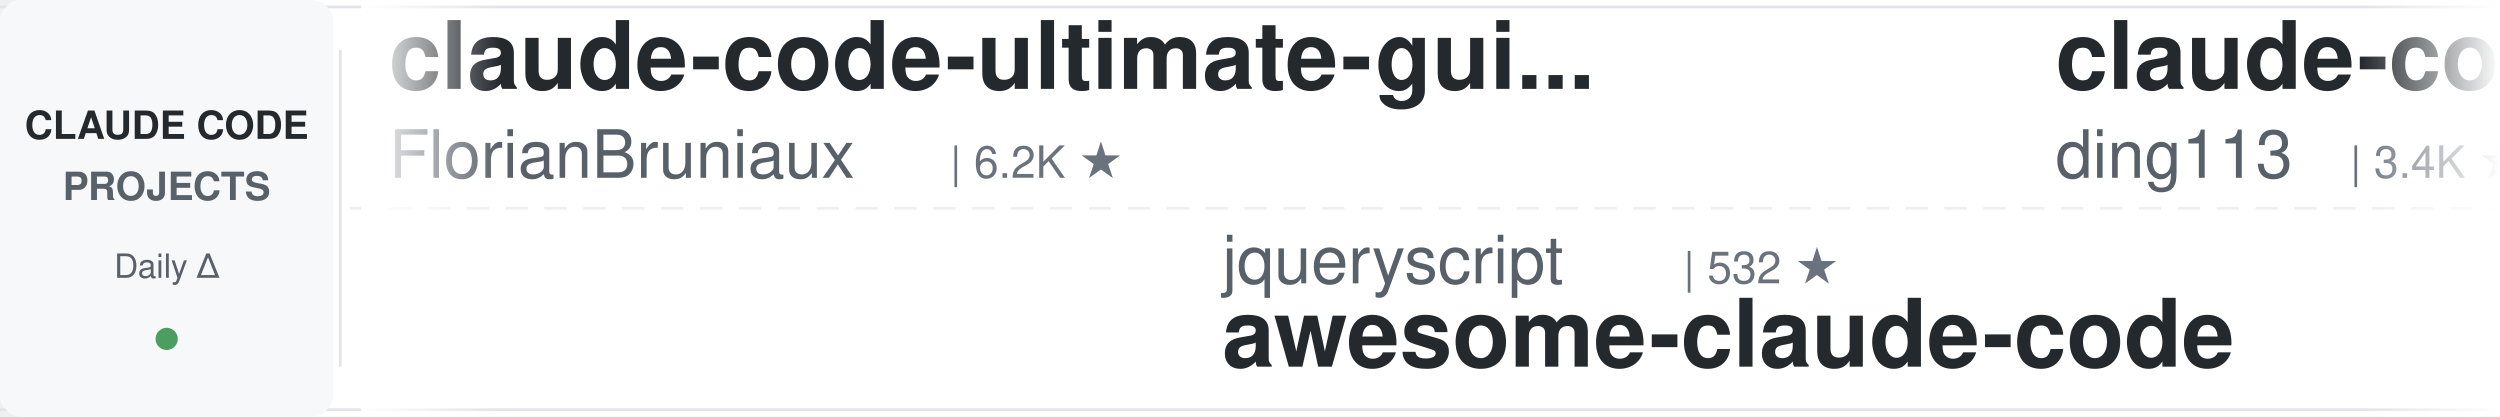
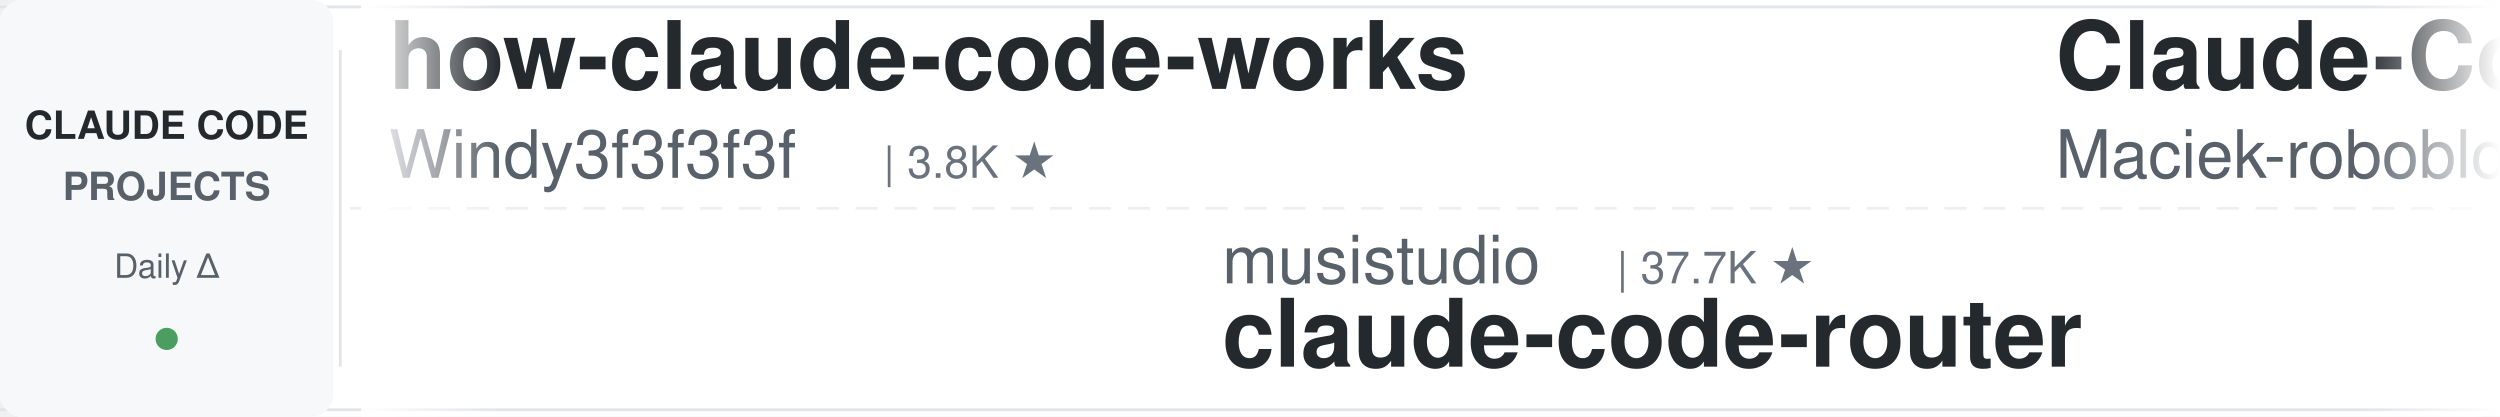
<svg xmlns="http://www.w3.org/2000/svg" width="900" height="150">
  <defs>
    <linearGradient id="leftFade" x1="0%" y1="0%" x2="100%" y2="0%">
      <stop offset="0%" style="stop-color:#ffffff;stop-opacity:1" />
      <stop offset="100%" style="stop-color:#ffffff;stop-opacity:0" />
    </linearGradient>
    <linearGradient id="rightFade" x1="0%" y1="0%" x2="100%" y2="0%">
      <stop offset="0%" style="stop-color:#ffffff;stop-opacity:0" />
      <stop offset="100%" style="stop-color:#ffffff;stop-opacity:1" />
    </linearGradient>
  </defs>
  <rect width="900" height="150" fill="#ffffff" rx="8" />
  <rect x="0" y="2" width="900" height="1" fill="#e1e4e8" />
  <rect x="0" y="147" width="900" height="1" fill="#e1e4e8" />
  <line x1="0" y1="75" x2="900" y2="75" stroke="#e1e4e8" stroke-width="1" stroke-dasharray="8 6" opacity="0.6" />
  <rect x="0" y="0" width="120" height="150" fill="#f6f8fa" rx="8" />
  <text x="60" y="50" font-family="-apple-system, BlinkMacSystemFont, 'Segoe UI', Helvetica, Arial, sans-serif" font-size="14" font-weight="600" fill="#24292e" text-anchor="middle">CLAUDE CODE</text>
  <text x="60" y="72" font-family="-apple-system, BlinkMacSystemFont, 'Segoe UI', Helvetica, Arial, sans-serif" font-size="14" font-weight="600" fill="#586069" text-anchor="middle">PROJECTS</text>
  <text x="60" y="100" font-family="-apple-system, BlinkMacSystemFont, 'Segoe UI', Helvetica, Arial, sans-serif" font-size="12" font-weight="500" fill="#586069" text-anchor="middle">Daily Δ</text>
  <circle cx="60" cy="122" r="4" fill="#22863a" opacity="0.8" />
  <rect x="122" y="18" width="1" height="114" fill="#e1e4e8" />
  <clipPath id="tickerClip">
    <rect x="130" y="0" width="770" height="150" />
  </clipPath>
  <g clip-path="url(#tickerClip)">
    <g id="tickerItems">
      <animateTransform attributeName="transform" attributeType="XML" type="translate" from="0 0" to="-3000 0" dur="54s" repeatCount="indefinite" />
      <g transform="translate(0, 0)">
-         <text x="140" y="32" font-family="-apple-system, BlinkMacSystemFont, 'Segoe UI', Helvetica, Arial, sans-serif" font-size="34" font-weight="600" fill="#24292e">claude-code-ultimate-gui...</text>
-         <text x="140" y="64" font-family="-apple-system, BlinkMacSystemFont, 'Segoe UI', Helvetica, Arial, sans-serif" font-size="24" font-weight="400" fill="#586069">FlorianBruniaux</text>
-         <text x="342" y="64" font-family="-apple-system, BlinkMacSystemFont, 'Segoe UI', Helvetica, Arial, sans-serif" font-size="16" font-weight="500" fill="#6a737d">| 6.2K ★</text>
+         <text x="140" y="32" font-family="-apple-system, BlinkMacSystemFont, 'Segoe UI', Helvetica, Arial, sans-serif" font-size="34" font-weight="600" fill="#24292e">how-claude-code-works</text>
+         <text x="140" y="64" font-family="-apple-system, BlinkMacSystemFont, 'Segoe UI', Helvetica, Arial, sans-serif" font-size="24" font-weight="400" fill="#586069">Windy3f3f3f3f</text>
+         <text x="318" y="64" font-family="-apple-system, BlinkMacSystemFont, 'Segoe UI', Helvetica, Arial, sans-serif" font-size="16" font-weight="500" fill="#6a737d">| 3.8K ★</text>
      </g>
      <g transform="translate(300, 0)">
-         <text x="140" y="102" font-family="-apple-system, BlinkMacSystemFont, 'Segoe UI', Helvetica, Arial, sans-serif" font-size="24" font-weight="400" fill="#586069">jqueryscript</text>
-         <text x="306" y="102" font-family="-apple-system, BlinkMacSystemFont, 'Segoe UI', Helvetica, Arial, sans-serif" font-size="16" font-weight="500" fill="#6a737d">| 532 ★</text>
-         <text x="140" y="132" font-family="-apple-system, BlinkMacSystemFont, 'Segoe UI', Helvetica, Arial, sans-serif" font-size="34" font-weight="600" fill="#24292e">awesome-claude-code</text>
+         <text x="140" y="102" font-family="-apple-system, BlinkMacSystemFont, 'Segoe UI', Helvetica, Arial, sans-serif" font-size="24" font-weight="400" fill="#586069">musistudio</text>
+         <text x="282" y="102" font-family="-apple-system, BlinkMacSystemFont, 'Segoe UI', Helvetica, Arial, sans-serif" font-size="16" font-weight="500" fill="#6a737d">| 37.7K ★</text>
+         <text x="140" y="132" font-family="-apple-system, BlinkMacSystemFont, 'Segoe UI', Helvetica, Arial, sans-serif" font-size="34" font-weight="600" fill="#24292e">claude-code-router</text>
      </g>
      <g transform="translate(600, 0)">
-         <text x="140" y="32" font-family="-apple-system, BlinkMacSystemFont, 'Segoe UI', Helvetica, Arial, sans-serif" font-size="34" font-weight="600" fill="#24292e">claude-code-hub</text>
-         <text x="140" y="64" font-family="-apple-system, BlinkMacSystemFont, 'Segoe UI', Helvetica, Arial, sans-serif" font-size="24" font-weight="400" fill="#586069">ding113</text>
-         <text x="246" y="64" font-family="-apple-system, BlinkMacSystemFont, 'Segoe UI', Helvetica, Arial, sans-serif" font-size="16" font-weight="500" fill="#6a737d">| 3.4K ★</text>
+         <text x="140" y="32" font-family="-apple-system, BlinkMacSystemFont, 'Segoe UI', Helvetica, Arial, sans-serif" font-size="34" font-weight="600" fill="#24292e">Claude-Code-Usage-Monito...</text>
+         <text x="140" y="64" font-family="-apple-system, BlinkMacSystemFont, 'Segoe UI', Helvetica, Arial, sans-serif" font-size="24" font-weight="400" fill="#586069">Maciek-roboblog</text>
+         <text x="342" y="64" font-family="-apple-system, BlinkMacSystemFont, 'Segoe UI', Helvetica, Arial, sans-serif" font-size="16" font-weight="500" fill="#6a737d">| 8.7K ★</text>
      </g>
      <g transform="translate(900, 0)">
-         <text x="140" y="102" font-family="-apple-system, BlinkMacSystemFont, 'Segoe UI', Helvetica, Arial, sans-serif" font-size="24" font-weight="400" fill="#586069">ccplugins</text>
-         <text x="270" y="102" font-family="-apple-system, BlinkMacSystemFont, 'Segoe UI', Helvetica, Arial, sans-serif" font-size="16" font-weight="500" fill="#6a737d">| 977 ★</text>
-         <text x="140" y="132" font-family="-apple-system, BlinkMacSystemFont, 'Segoe UI', Helvetica, Arial, sans-serif" font-size="34" font-weight="600" fill="#24292e">awesome-claude-code-plug...</text>
+         <text x="140" y="102" font-family="-apple-system, BlinkMacSystemFont, 'Segoe UI', Helvetica, Arial, sans-serif" font-size="24" font-weight="400" fill="#586069">FlorianBruniaux</text>
+         <text x="342" y="102" font-family="-apple-system, BlinkMacSystemFont, 'Segoe UI', Helvetica, Arial, sans-serif" font-size="16" font-weight="500" fill="#6a737d">| 6.2K ★</text>
+         <text x="140" y="132" font-family="-apple-system, BlinkMacSystemFont, 'Segoe UI', Helvetica, Arial, sans-serif" font-size="34" font-weight="600" fill="#24292e">claude-code-ultimate-gui...</text>
      </g>
      <g transform="translate(1200, 0)">
-         <text x="140" y="32" font-family="-apple-system, BlinkMacSystemFont, 'Segoe UI', Helvetica, Arial, sans-serif" font-size="34" font-weight="600" fill="#24292e">awesome-claude-code-tool...</text>
-         <text x="140" y="64" font-family="-apple-system, BlinkMacSystemFont, 'Segoe UI', Helvetica, Arial, sans-serif" font-size="24" font-weight="400" fill="#586069">rohitg00</text>
-         <text x="258" y="64" font-family="-apple-system, BlinkMacSystemFont, 'Segoe UI', Helvetica, Arial, sans-serif" font-size="16" font-weight="500" fill="#6a737d">| 2.7K ★</text>
+         <text x="140" y="32" font-family="-apple-system, BlinkMacSystemFont, 'Segoe UI', Helvetica, Arial, sans-serif" font-size="34" font-weight="600" fill="#24292e">claude-code-from-source</text>
+         <text x="140" y="64" font-family="-apple-system, BlinkMacSystemFont, 'Segoe UI', Helvetica, Arial, sans-serif" font-size="24" font-weight="400" fill="#586069">alejandrobalderas</text>
+         <text x="366" y="64" font-family="-apple-system, BlinkMacSystemFont, 'Segoe UI', Helvetica, Arial, sans-serif" font-size="16" font-weight="500" fill="#6a737d">| 3.0K ★</text>
      </g>
      <g transform="translate(1500, 0)">
-         <text x="140" y="102" font-family="-apple-system, BlinkMacSystemFont, 'Segoe UI', Helvetica, Arial, sans-serif" font-size="24" font-weight="400" fill="#586069">ykdojo</text>
-         <text x="234" y="102" font-family="-apple-system, BlinkMacSystemFont, 'Segoe UI', Helvetica, Arial, sans-serif" font-size="16" font-weight="500" fill="#6a737d">| 10.2K ★</text>
-         <text x="140" y="132" font-family="-apple-system, BlinkMacSystemFont, 'Segoe UI', Helvetica, Arial, sans-serif" font-size="34" font-weight="600" fill="#24292e">claude-code-tips</text>
+         <text x="140" y="102" font-family="-apple-system, BlinkMacSystemFont, 'Segoe UI', Helvetica, Arial, sans-serif" font-size="24" font-weight="400" fill="#586069">daymade</text>
+         <text x="246" y="102" font-family="-apple-system, BlinkMacSystemFont, 'Segoe UI', Helvetica, Arial, sans-serif" font-size="16" font-weight="500" fill="#6a737d">| 1.5K ★</text>
+         <text x="140" y="132" font-family="-apple-system, BlinkMacSystemFont, 'Segoe UI', Helvetica, Arial, sans-serif" font-size="34" font-weight="600" fill="#24292e">claude-code-skills</text>
      </g>
      <g transform="translate(1800, 0)">
-         <text x="140" y="32" font-family="-apple-system, BlinkMacSystemFont, 'Segoe UI', Helvetica, Arial, sans-serif" font-size="34" font-weight="600" fill="#24292e">claude-code-cli</text>
-         <text x="140" y="64" font-family="-apple-system, BlinkMacSystemFont, 'Segoe UI', Helvetica, Arial, sans-serif" font-size="24" font-weight="400" fill="#586069">huangserva</text>
-         <text x="282" y="64" font-family="-apple-system, BlinkMacSystemFont, 'Segoe UI', Helvetica, Arial, sans-serif" font-size="16" font-weight="500" fill="#6a737d">| 629 ★</text>
+         <text x="140" y="32" font-family="-apple-system, BlinkMacSystemFont, 'Segoe UI', Helvetica, Arial, sans-serif" font-size="34" font-weight="600" fill="#24292e">claude-code-base-action</text>
+         <text x="140" y="64" font-family="-apple-system, BlinkMacSystemFont, 'Segoe UI', Helvetica, Arial, sans-serif" font-size="24" font-weight="400" fill="#586069">anthropics</text>
+         <text x="282" y="64" font-family="-apple-system, BlinkMacSystemFont, 'Segoe UI', Helvetica, Arial, sans-serif" font-size="16" font-weight="500" fill="#6a737d">| 1.0K ★</text>
      </g>
      <g transform="translate(2100, 0)">
-         <text x="140" y="102" font-family="-apple-system, BlinkMacSystemFont, 'Segoe UI', Helvetica, Arial, sans-serif" font-size="24" font-weight="400" fill="#586069">multica-ai</text>
-         <text x="282" y="102" font-family="-apple-system, BlinkMacSystemFont, 'Segoe UI', Helvetica, Arial, sans-serif" font-size="16" font-weight="500" fill="#6a737d">| 220.9K ★</text>
-         <text x="140" y="132" font-family="-apple-system, BlinkMacSystemFont, 'Segoe UI', Helvetica, Arial, sans-serif" font-size="34" font-weight="600" fill="#24292e">andrej-karpathy-skills</text>
+         <text x="140" y="102" font-family="-apple-system, BlinkMacSystemFont, 'Segoe UI', Helvetica, Arial, sans-serif" font-size="24" font-weight="400" fill="#586069">zebbern</text>
+         <text x="246" y="102" font-family="-apple-system, BlinkMacSystemFont, 'Segoe UI', Helvetica, Arial, sans-serif" font-size="16" font-weight="500" fill="#6a737d">| 4.7K ★</text>
+         <text x="140" y="132" font-family="-apple-system, BlinkMacSystemFont, 'Segoe UI', Helvetica, Arial, sans-serif" font-size="34" font-weight="600" fill="#24292e">claude-code-guide</text>
      </g>
      <g transform="translate(2400, 0)">
-         <text x="140" y="32" font-family="-apple-system, BlinkMacSystemFont, 'Segoe UI', Helvetica, Arial, sans-serif" font-size="34" font-weight="600" fill="#24292e">claude-code-settings</text>
-         <text x="140" y="64" font-family="-apple-system, BlinkMacSystemFont, 'Segoe UI', Helvetica, Arial, sans-serif" font-size="24" font-weight="400" fill="#586069">feiskyer</text>
-         <text x="258" y="64" font-family="-apple-system, BlinkMacSystemFont, 'Segoe UI', Helvetica, Arial, sans-serif" font-size="16" font-weight="500" fill="#6a737d">| 1.7K ★</text>
+         <text x="140" y="32" font-family="-apple-system, BlinkMacSystemFont, 'Segoe UI', Helvetica, Arial, sans-serif" font-size="34" font-weight="600" fill="#24292e">claude-code-source</text>
+         <text x="140" y="64" font-family="-apple-system, BlinkMacSystemFont, 'Segoe UI', Helvetica, Arial, sans-serif" font-size="24" font-weight="400" fill="#586069">JrCx7scC</text>
+         <text x="258" y="64" font-family="-apple-system, BlinkMacSystemFont, 'Segoe UI', Helvetica, Arial, sans-serif" font-size="16" font-weight="500" fill="#6a737d">| 376 ★</text>
      </g>
      <g transform="translate(2700, 0)">
-         <text x="140" y="102" font-family="-apple-system, BlinkMacSystemFont, 'Segoe UI', Helvetica, Arial, sans-serif" font-size="24" font-weight="400" fill="#586069">hangsman</text>
-         <text x="258" y="102" font-family="-apple-system, BlinkMacSystemFont, 'Segoe UI', Helvetica, Arial, sans-serif" font-size="16" font-weight="500" fill="#6a737d">| 798 ★</text>
-         <text x="140" y="132" font-family="-apple-system, BlinkMacSystemFont, 'Segoe UI', Helvetica, Arial, sans-serif" font-size="34" font-weight="600" fill="#24292e">claude-code-source</text>
+         <text x="140" y="102" font-family="-apple-system, BlinkMacSystemFont, 'Segoe UI', Helvetica, Arial, sans-serif" font-size="24" font-weight="400" fill="#586069">repowise-dev</text>
+         <text x="306" y="102" font-family="-apple-system, BlinkMacSystemFont, 'Segoe UI', Helvetica, Arial, sans-serif" font-size="16" font-weight="500" fill="#6a737d">| 1.2K ★</text>
+         <text x="140" y="132" font-family="-apple-system, BlinkMacSystemFont, 'Segoe UI', Helvetica, Arial, sans-serif" font-size="34" font-weight="600" fill="#24292e">claude-code-prompts</text>
      </g>
      <g transform="translate(3000, 0)">
-         <text x="140" y="32" font-family="-apple-system, BlinkMacSystemFont, 'Segoe UI', Helvetica, Arial, sans-serif" font-size="34" font-weight="600" fill="#24292e">claude-code-ultimate-gui...</text>
-         <text x="140" y="64" font-family="-apple-system, BlinkMacSystemFont, 'Segoe UI', Helvetica, Arial, sans-serif" font-size="24" font-weight="400" fill="#586069">FlorianBruniaux</text>
-         <text x="342" y="64" font-family="-apple-system, BlinkMacSystemFont, 'Segoe UI', Helvetica, Arial, sans-serif" font-size="16" font-weight="500" fill="#6a737d">| 6.2K ★</text>
+         <text x="140" y="32" font-family="-apple-system, BlinkMacSystemFont, 'Segoe UI', Helvetica, Arial, sans-serif" font-size="34" font-weight="600" fill="#24292e">how-claude-code-works</text>
+         <text x="140" y="64" font-family="-apple-system, BlinkMacSystemFont, 'Segoe UI', Helvetica, Arial, sans-serif" font-size="24" font-weight="400" fill="#586069">Windy3f3f3f3f</text>
+         <text x="318" y="64" font-family="-apple-system, BlinkMacSystemFont, 'Segoe UI', Helvetica, Arial, sans-serif" font-size="16" font-weight="500" fill="#6a737d">| 3.8K ★</text>
      </g>
      <g transform="translate(3300, 0)">
-         <text x="140" y="102" font-family="-apple-system, BlinkMacSystemFont, 'Segoe UI', Helvetica, Arial, sans-serif" font-size="24" font-weight="400" fill="#586069">jqueryscript</text>
-         <text x="306" y="102" font-family="-apple-system, BlinkMacSystemFont, 'Segoe UI', Helvetica, Arial, sans-serif" font-size="16" font-weight="500" fill="#6a737d">| 532 ★</text>
-         <text x="140" y="132" font-family="-apple-system, BlinkMacSystemFont, 'Segoe UI', Helvetica, Arial, sans-serif" font-size="34" font-weight="600" fill="#24292e">awesome-claude-code</text>
+         <text x="140" y="102" font-family="-apple-system, BlinkMacSystemFont, 'Segoe UI', Helvetica, Arial, sans-serif" font-size="24" font-weight="400" fill="#586069">musistudio</text>
+         <text x="282" y="102" font-family="-apple-system, BlinkMacSystemFont, 'Segoe UI', Helvetica, Arial, sans-serif" font-size="16" font-weight="500" fill="#6a737d">| 37.7K ★</text>
+         <text x="140" y="132" font-family="-apple-system, BlinkMacSystemFont, 'Segoe UI', Helvetica, Arial, sans-serif" font-size="34" font-weight="600" fill="#24292e">claude-code-router</text>
      </g>
      <g transform="translate(3600, 0)">
-         <text x="140" y="32" font-family="-apple-system, BlinkMacSystemFont, 'Segoe UI', Helvetica, Arial, sans-serif" font-size="34" font-weight="600" fill="#24292e">claude-code-hub</text>
-         <text x="140" y="64" font-family="-apple-system, BlinkMacSystemFont, 'Segoe UI', Helvetica, Arial, sans-serif" font-size="24" font-weight="400" fill="#586069">ding113</text>
-         <text x="246" y="64" font-family="-apple-system, BlinkMacSystemFont, 'Segoe UI', Helvetica, Arial, sans-serif" font-size="16" font-weight="500" fill="#6a737d">| 3.4K ★</text>
+         <text x="140" y="32" font-family="-apple-system, BlinkMacSystemFont, 'Segoe UI', Helvetica, Arial, sans-serif" font-size="34" font-weight="600" fill="#24292e">Claude-Code-Usage-Monito...</text>
+         <text x="140" y="64" font-family="-apple-system, BlinkMacSystemFont, 'Segoe UI', Helvetica, Arial, sans-serif" font-size="24" font-weight="400" fill="#586069">Maciek-roboblog</text>
+         <text x="342" y="64" font-family="-apple-system, BlinkMacSystemFont, 'Segoe UI', Helvetica, Arial, sans-serif" font-size="16" font-weight="500" fill="#6a737d">| 8.7K ★</text>
      </g>
      <g transform="translate(3900, 0)">
-         <text x="140" y="102" font-family="-apple-system, BlinkMacSystemFont, 'Segoe UI', Helvetica, Arial, sans-serif" font-size="24" font-weight="400" fill="#586069">ccplugins</text>
-         <text x="270" y="102" font-family="-apple-system, BlinkMacSystemFont, 'Segoe UI', Helvetica, Arial, sans-serif" font-size="16" font-weight="500" fill="#6a737d">| 977 ★</text>
-         <text x="140" y="132" font-family="-apple-system, BlinkMacSystemFont, 'Segoe UI', Helvetica, Arial, sans-serif" font-size="34" font-weight="600" fill="#24292e">awesome-claude-code-plug...</text>
+         <text x="140" y="102" font-family="-apple-system, BlinkMacSystemFont, 'Segoe UI', Helvetica, Arial, sans-serif" font-size="24" font-weight="400" fill="#586069">FlorianBruniaux</text>
+         <text x="342" y="102" font-family="-apple-system, BlinkMacSystemFont, 'Segoe UI', Helvetica, Arial, sans-serif" font-size="16" font-weight="500" fill="#6a737d">| 6.2K ★</text>
+         <text x="140" y="132" font-family="-apple-system, BlinkMacSystemFont, 'Segoe UI', Helvetica, Arial, sans-serif" font-size="34" font-weight="600" fill="#24292e">claude-code-ultimate-gui...</text>
      </g>
    </g>
  </g>
  <rect x="130" y="0" width="50" height="150" fill="url(#leftFade)" />
  <rect x="850" y="0" width="50" height="150" fill="url(#rightFade)" />
</svg>
